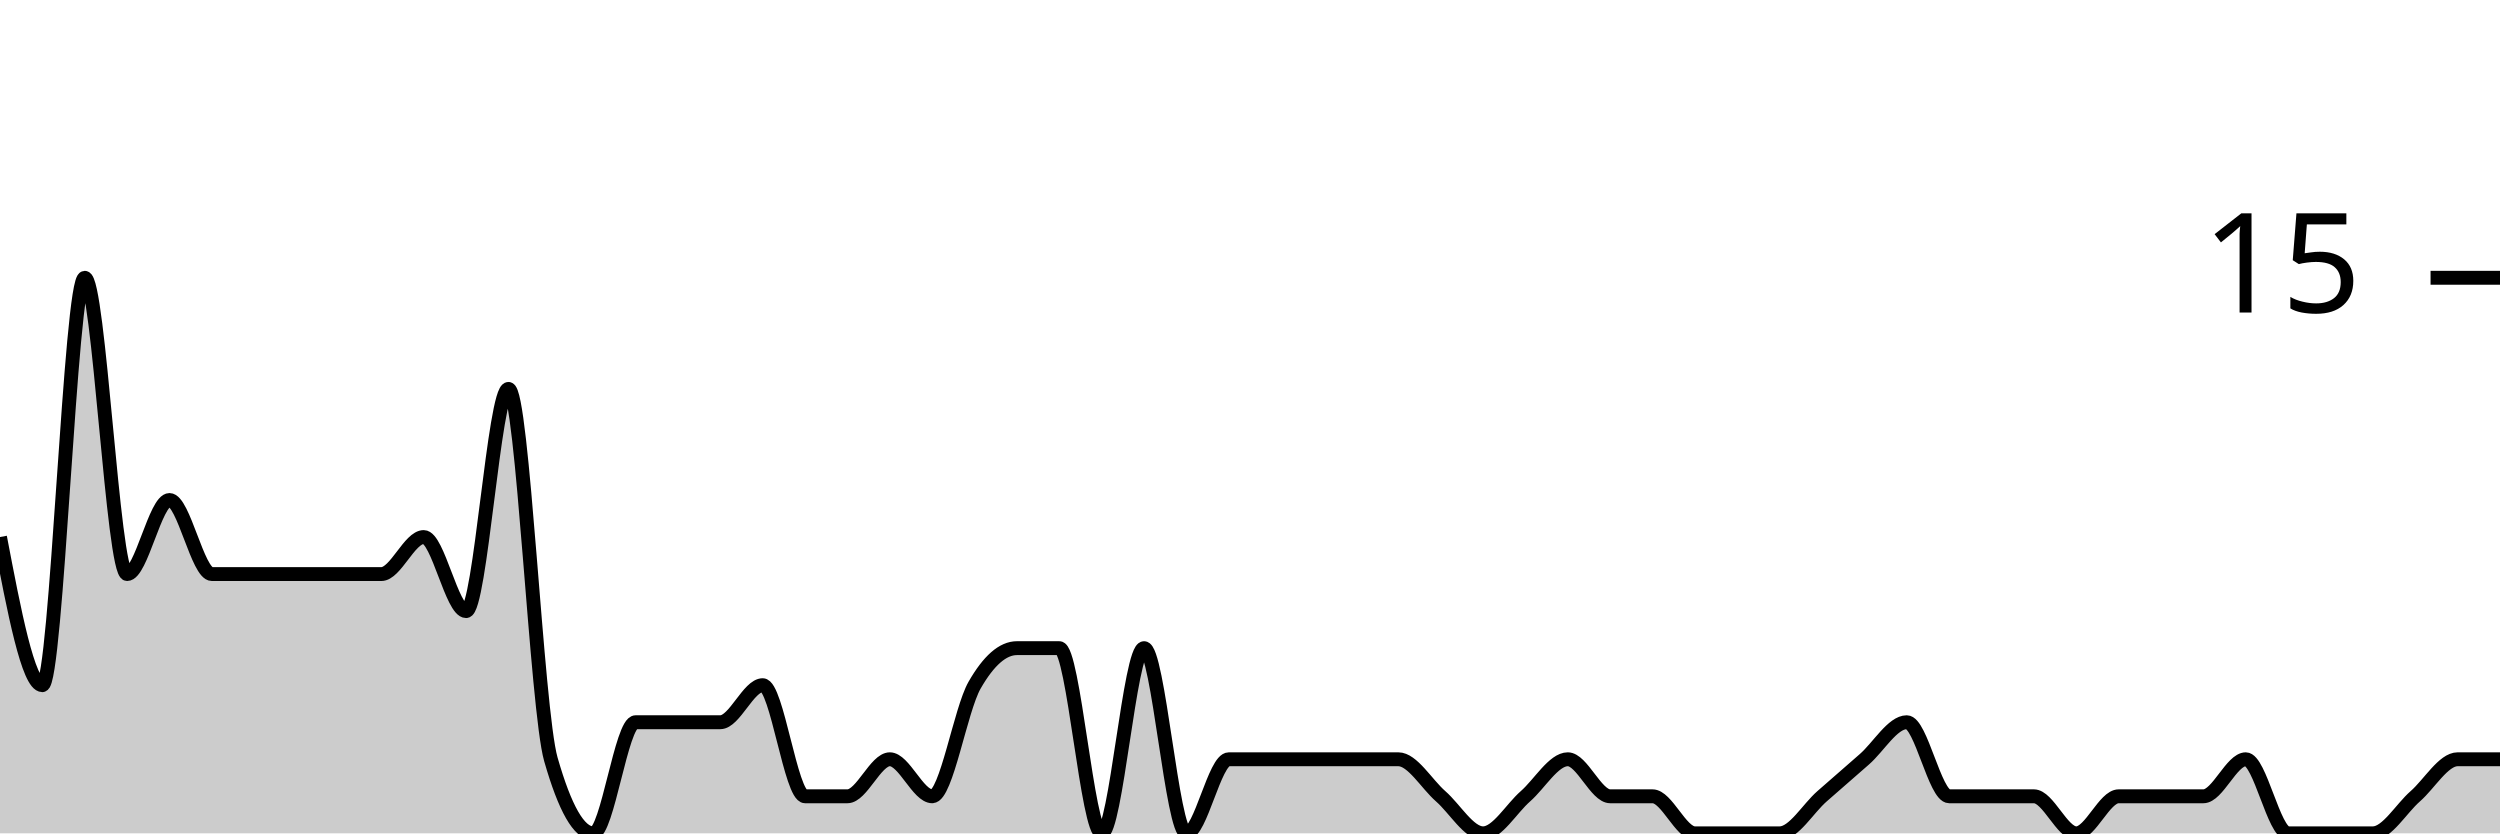
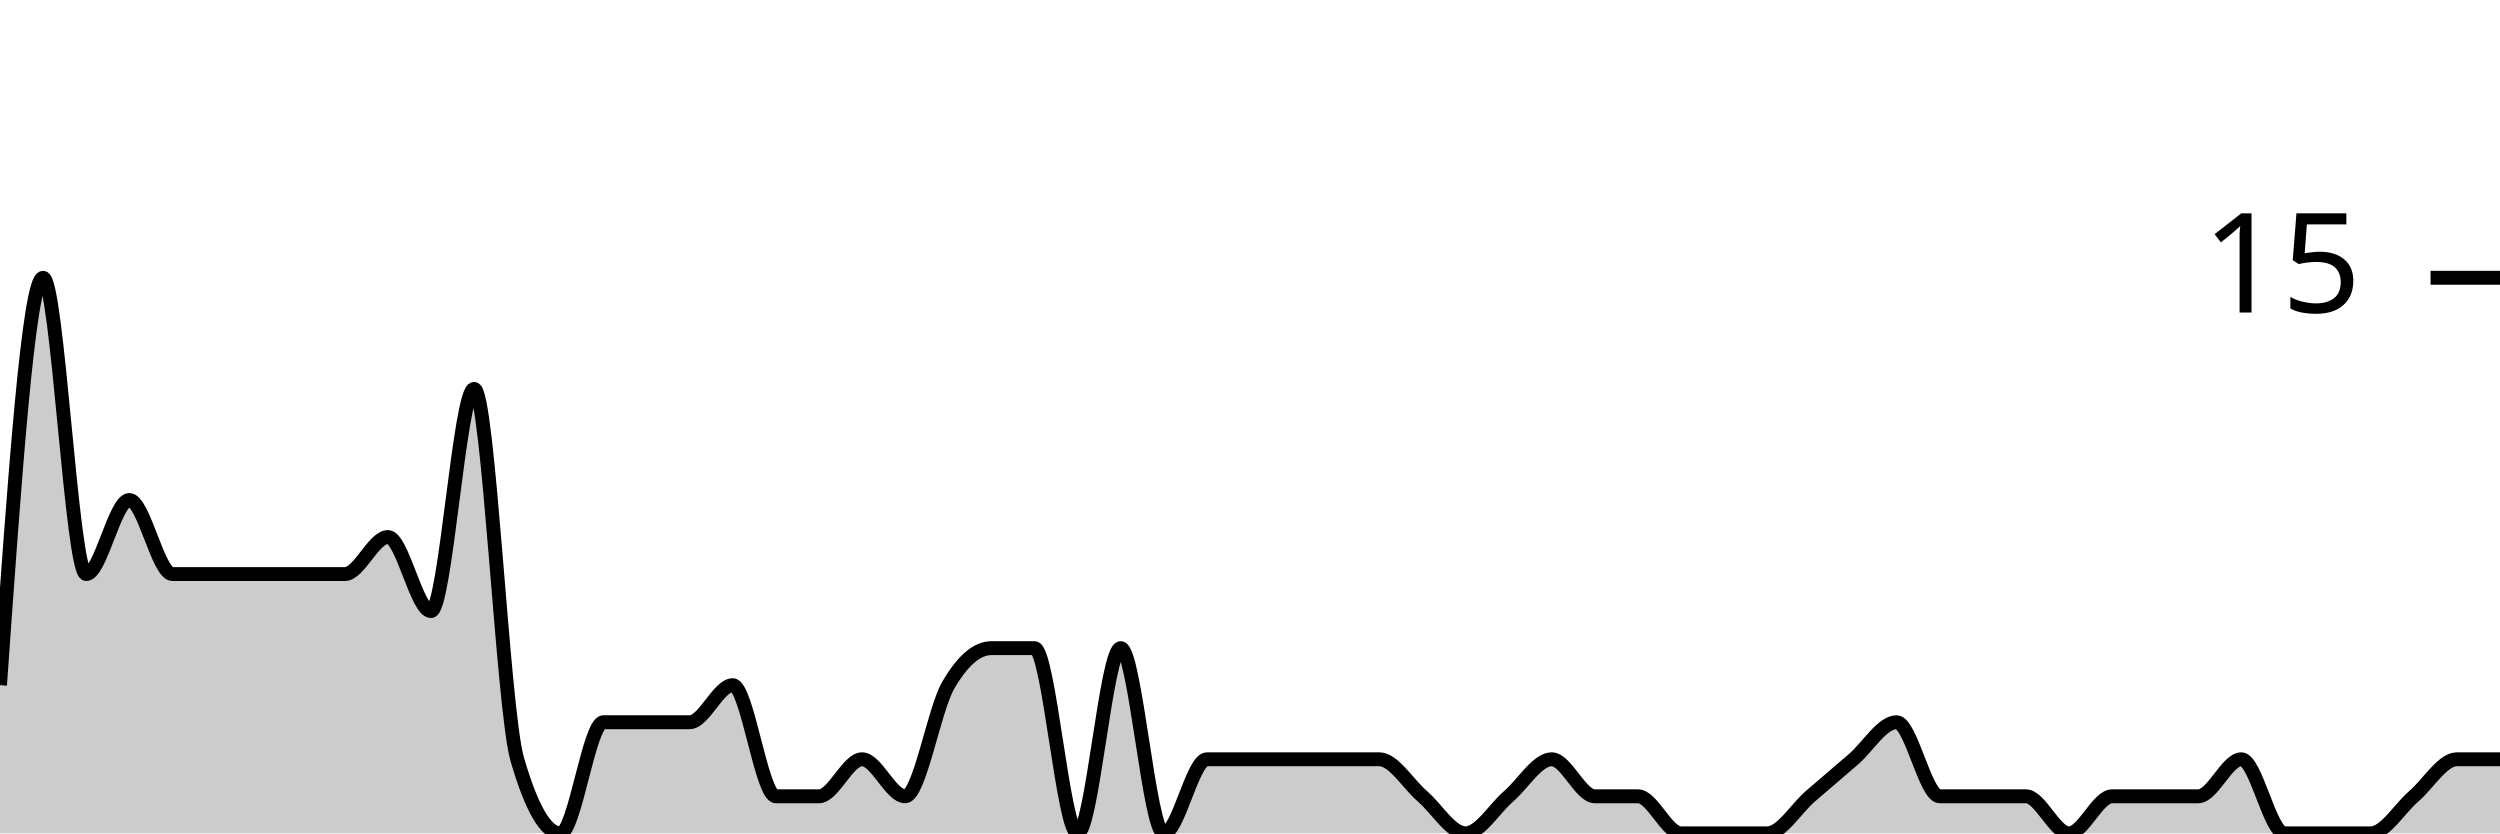
<svg xmlns="http://www.w3.org/2000/svg" viewBox="0 0 180 60">
  <g transform="translate(0,20)">
-     <path class="area" fill="rgba(0, 0, 0, 0.2)" d="M0,18.667C1.017,24,2.034,29.333,3.051,29.333C4.068,29.333,5.085,0,6.102,0C7.119,0,8.136,21.333,9.153,21.333C10.169,21.333,11.186,16,12.203,16C13.22,16,14.237,21.333,15.254,21.333C16.271,21.333,17.288,21.333,18.305,21.333C19.322,21.333,20.339,21.333,21.356,21.333C22.373,21.333,23.39,21.333,24.407,21.333C25.424,21.333,26.441,21.333,27.458,21.333C28.475,21.333,29.492,18.667,30.508,18.667C31.525,18.667,32.542,24,33.559,24C34.576,24,35.593,8,36.61,8C37.627,8,38.644,31.111,39.661,34.667C40.678,38.222,41.695,40,42.712,40C43.729,40,44.746,32,45.763,32C46.78,32,47.797,32,48.814,32C49.831,32,50.847,32,51.864,32C52.881,32,53.898,29.333,54.915,29.333C55.932,29.333,56.949,37.333,57.966,37.333C58.983,37.333,60,37.333,61.017,37.333C62.034,37.333,63.051,34.667,64.068,34.667C65.085,34.667,66.102,37.333,67.119,37.333C68.136,37.333,69.153,31.111,70.169,29.333C71.186,27.556,72.203,26.667,73.22,26.667C74.237,26.667,75.254,26.667,76.271,26.667C77.288,26.667,78.305,40,79.322,40C80.339,40,81.356,26.667,82.373,26.667C83.39,26.667,84.407,40,85.424,40C86.441,40,87.458,34.667,88.475,34.667C89.492,34.667,90.508,34.667,91.525,34.667C92.542,34.667,93.559,34.667,94.576,34.667C95.593,34.667,96.61,34.667,97.627,34.667C98.644,34.667,99.661,34.667,100.678,34.667C101.695,34.667,102.712,36.444,103.729,37.333C104.746,38.222,105.763,40,106.78,40C107.797,40,108.814,38.222,109.831,37.333C110.847,36.444,111.864,34.667,112.881,34.667C113.898,34.667,114.915,37.333,115.932,37.333C116.949,37.333,117.966,37.333,118.983,37.333C120,37.333,121.017,40,122.034,40C123.051,40,124.068,40,125.085,40C126.102,40,127.119,40,128.136,40C129.153,40,130.169,38.222,131.186,37.333C132.203,36.444,133.22,35.556,134.237,34.667C135.254,33.778,136.271,32,137.288,32C138.305,32,139.322,37.333,140.339,37.333C141.356,37.333,142.373,37.333,143.39,37.333C144.407,37.333,145.424,37.333,146.441,37.333C147.458,37.333,148.475,40,149.492,40C150.508,40,151.525,37.333,152.542,37.333C153.559,37.333,154.576,37.333,155.593,37.333C156.61,37.333,157.627,37.333,158.644,37.333C159.661,37.333,160.678,34.667,161.695,34.667C162.712,34.667,163.729,40,164.746,40C165.763,40,166.78,40,167.797,40C168.814,40,169.831,40,170.847,40C171.864,40,172.881,38.222,173.898,37.333C174.915,36.444,175.932,34.667,176.949,34.667C177.966,34.667,178.983,34.667,180,34.667L180,40C178.983,40,177.966,40,176.949,40C175.932,40,174.915,40,173.898,40C172.881,40,171.864,40,170.847,40C169.831,40,168.814,40,167.797,40C166.78,40,165.763,40,164.746,40C163.729,40,162.712,40,161.695,40C160.678,40,159.661,40,158.644,40C157.627,40,156.61,40,155.593,40C154.576,40,153.559,40,152.542,40C151.525,40,150.508,40,149.492,40C148.475,40,147.458,40,146.441,40C145.424,40,144.407,40,143.39,40C142.373,40,141.356,40,140.339,40C139.322,40,138.305,40,137.288,40C136.271,40,135.254,40,134.237,40C133.22,40,132.203,40,131.186,40C130.169,40,129.153,40,128.136,40C127.119,40,126.102,40,125.085,40C124.068,40,123.051,40,122.034,40C121.017,40,120,40,118.983,40C117.966,40,116.949,40,115.932,40C114.915,40,113.898,40,112.881,40C111.864,40,110.847,40,109.831,40C108.814,40,107.797,40,106.78,40C105.763,40,104.746,40,103.729,40C102.712,40,101.695,40,100.678,40C99.661,40,98.644,40,97.627,40C96.61,40,95.593,40,94.576,40C93.559,40,92.542,40,91.525,40C90.508,40,89.492,40,88.475,40C87.458,40,86.441,40,85.424,40C84.407,40,83.39,40,82.373,40C81.356,40,80.339,40,79.322,40C78.305,40,77.288,40,76.271,40C75.254,40,74.237,40,73.22,40C72.203,40,71.186,40,70.169,40C69.153,40,68.136,40,67.119,40C66.102,40,65.085,40,64.068,40C63.051,40,62.034,40,61.017,40C60,40,58.983,40,57.966,40C56.949,40,55.932,40,54.915,40C53.898,40,52.881,40,51.864,40C50.847,40,49.831,40,48.814,40C47.797,40,46.78,40,45.763,40C44.746,40,43.729,40,42.712,40C41.695,40,40.678,40,39.661,40C38.644,40,37.627,40,36.61,40C35.593,40,34.576,40,33.559,40C32.542,40,31.525,40,30.508,40C29.492,40,28.475,40,27.458,40C26.441,40,25.424,40,24.407,40C23.39,40,22.373,40,21.356,40C20.339,40,19.322,40,18.305,40C17.288,40,16.271,40,15.254,40C14.237,40,13.22,40,12.203,40C11.186,40,10.169,40,9.153,40C8.136,40,7.119,40,6.102,40C5.085,40,4.068,40,3.051,40C2.034,40,1.017,40,0,40Z" />
-     <path class="line" stroke="black" fill="none" d="M0,18.667C1.017,24,2.034,29.333,3.051,29.333C4.068,29.333,5.085,0,6.102,0C7.119,0,8.136,21.333,9.153,21.333C10.169,21.333,11.186,16,12.203,16C13.22,16,14.237,21.333,15.254,21.333C16.271,21.333,17.288,21.333,18.305,21.333C19.322,21.333,20.339,21.333,21.356,21.333C22.373,21.333,23.39,21.333,24.407,21.333C25.424,21.333,26.441,21.333,27.458,21.333C28.475,21.333,29.492,18.667,30.508,18.667C31.525,18.667,32.542,24,33.559,24C34.576,24,35.593,8,36.61,8C37.627,8,38.644,31.111,39.661,34.667C40.678,38.222,41.695,40,42.712,40C43.729,40,44.746,32,45.763,32C46.78,32,47.797,32,48.814,32C49.831,32,50.847,32,51.864,32C52.881,32,53.898,29.333,54.915,29.333C55.932,29.333,56.949,37.333,57.966,37.333C58.983,37.333,60,37.333,61.017,37.333C62.034,37.333,63.051,34.667,64.068,34.667C65.085,34.667,66.102,37.333,67.119,37.333C68.136,37.333,69.153,31.111,70.169,29.333C71.186,27.556,72.203,26.667,73.22,26.667C74.237,26.667,75.254,26.667,76.271,26.667C77.288,26.667,78.305,40,79.322,40C80.339,40,81.356,26.667,82.373,26.667C83.39,26.667,84.407,40,85.424,40C86.441,40,87.458,34.667,88.475,34.667C89.492,34.667,90.508,34.667,91.525,34.667C92.542,34.667,93.559,34.667,94.576,34.667C95.593,34.667,96.61,34.667,97.627,34.667C98.644,34.667,99.661,34.667,100.678,34.667C101.695,34.667,102.712,36.444,103.729,37.333C104.746,38.222,105.763,40,106.78,40C107.797,40,108.814,38.222,109.831,37.333C110.847,36.444,111.864,34.667,112.881,34.667C113.898,34.667,114.915,37.333,115.932,37.333C116.949,37.333,117.966,37.333,118.983,37.333C120,37.333,121.017,40,122.034,40C123.051,40,124.068,40,125.085,40C126.102,40,127.119,40,128.136,40C129.153,40,130.169,38.222,131.186,37.333C132.203,36.444,133.22,35.556,134.237,34.667C135.254,33.778,136.271,32,137.288,32C138.305,32,139.322,37.333,140.339,37.333C141.356,37.333,142.373,37.333,143.39,37.333C144.407,37.333,145.424,37.333,146.441,37.333C147.458,37.333,148.475,40,149.492,40C150.508,40,151.525,37.333,152.542,37.333C153.559,37.333,154.576,37.333,155.593,37.333C156.61,37.333,157.627,37.333,158.644,37.333C159.661,37.333,160.678,34.667,161.695,34.667C162.712,34.667,163.729,40,164.746,40C165.763,40,166.78,40,167.797,40C168.814,40,169.831,40,170.847,40C171.864,40,172.881,38.222,173.898,37.333C174.915,36.444,175.932,34.667,176.949,34.667C177.966,34.667,178.983,34.667,180,34.667" />
+     <path class="area" fill="rgba(0, 0, 0, 0.2)" d="M0,29.333C1.034,14.667,2.069,0,3.103,0C4.138,0,5.172,21.333,6.207,21.333C7.241,21.333,8.276,16,9.31,16C10.345,16,11.379,21.333,12.414,21.333C13.448,21.333,14.483,21.333,15.517,21.333C16.552,21.333,17.586,21.333,18.621,21.333C19.655,21.333,20.69,21.333,21.724,21.333C22.759,21.333,23.793,21.333,24.828,21.333C25.862,21.333,26.897,18.667,27.931,18.667C28.966,18.667,30,24,31.034,24C32.069,24,33.103,8,34.138,8C35.172,8,36.207,31.111,37.241,34.667C38.276,38.222,39.31,40,40.345,40C41.379,40,42.414,32,43.448,32C44.483,32,45.517,32,46.552,32C47.586,32,48.621,32,49.655,32C50.69,32,51.724,29.333,52.759,29.333C53.793,29.333,54.828,37.333,55.862,37.333C56.897,37.333,57.931,37.333,58.966,37.333C60,37.333,61.034,34.667,62.069,34.667C63.103,34.667,64.138,37.333,65.172,37.333C66.207,37.333,67.241,31.111,68.276,29.333C69.31,27.556,70.345,26.667,71.379,26.667C72.414,26.667,73.448,26.667,74.483,26.667C75.517,26.667,76.552,40,77.586,40C78.621,40,79.655,26.667,80.69,26.667C81.724,26.667,82.759,40,83.793,40C84.828,40,85.862,34.667,86.897,34.667C87.931,34.667,88.966,34.667,90,34.667C91.034,34.667,92.069,34.667,93.103,34.667C94.138,34.667,95.172,34.667,96.207,34.667C97.241,34.667,98.276,34.667,99.31,34.667C100.345,34.667,101.379,36.444,102.414,37.333C103.448,38.222,104.483,40,105.517,40C106.552,40,107.586,38.222,108.621,37.333C109.655,36.444,110.69,34.667,111.724,34.667C112.759,34.667,113.793,37.333,114.828,37.333C115.862,37.333,116.897,37.333,117.931,37.333C118.966,37.333,120,40,121.034,40C122.069,40,123.103,40,124.138,40C125.172,40,126.207,40,127.241,40C128.276,40,129.31,38.222,130.345,37.333C131.379,36.444,132.414,35.556,133.448,34.667C134.483,33.778,135.517,32,136.552,32C137.586,32,138.621,37.333,139.655,37.333C140.69,37.333,141.724,37.333,142.759,37.333C143.793,37.333,144.828,37.333,145.862,37.333C146.897,37.333,147.931,40,148.966,40C150,40,151.034,37.333,152.069,37.333C153.103,37.333,154.138,37.333,155.172,37.333C156.207,37.333,157.241,37.333,158.276,37.333C159.31,37.333,160.345,34.667,161.379,34.667C162.414,34.667,163.448,40,164.483,40C165.517,40,166.552,40,167.586,40C168.621,40,169.655,40,170.69,40C171.724,40,172.759,38.222,173.793,37.333C174.828,36.444,175.862,34.667,176.897,34.667C177.931,34.667,178.966,34.667,180,34.667L180,40C178.966,40,177.931,40,176.897,40C175.862,40,174.828,40,173.793,40C172.759,40,171.724,40,170.69,40C169.655,40,168.621,40,167.586,40C166.552,40,165.517,40,164.483,40C163.448,40,162.414,40,161.379,40C160.345,40,159.31,40,158.276,40C157.241,40,156.207,40,155.172,40C154.138,40,153.103,40,152.069,40C151.034,40,150,40,148.966,40C147.931,40,146.897,40,145.862,40C144.828,40,143.793,40,142.759,40C141.724,40,140.69,40,139.655,40C138.621,40,137.586,40,136.552,40C135.517,40,134.483,40,133.448,40C132.414,40,131.379,40,130.345,40C129.31,40,128.276,40,127.241,40C126.207,40,125.172,40,124.138,40C123.103,40,122.069,40,121.034,40C120,40,118.966,40,117.931,40C116.897,40,115.862,40,114.828,40C113.793,40,112.759,40,111.724,40C110.69,40,109.655,40,108.621,40C107.586,40,106.552,40,105.517,40C104.483,40,103.448,40,102.414,40C101.379,40,100.345,40,99.31,40C98.276,40,97.241,40,96.207,40C95.172,40,94.138,40,93.103,40C92.069,40,91.034,40,90,40C88.966,40,87.931,40,86.897,40C85.862,40,84.828,40,83.793,40C82.759,40,81.724,40,80.69,40C79.655,40,78.621,40,77.586,40C76.552,40,75.517,40,74.483,40C73.448,40,72.414,40,71.379,40C70.345,40,69.31,40,68.276,40C67.241,40,66.207,40,65.172,40C64.138,40,63.103,40,62.069,40C61.034,40,60,40,58.966,40C57.931,40,56.897,40,55.862,40C54.828,40,53.793,40,52.759,40C51.724,40,50.69,40,49.655,40C48.621,40,47.586,40,46.552,40C45.517,40,44.483,40,43.448,40C42.414,40,41.379,40,40.345,40C39.31,40,38.276,40,37.241,40C36.207,40,35.172,40,34.138,40C33.103,40,32.069,40,31.034,40C30,40,28.966,40,27.931,40C26.897,40,25.862,40,24.828,40C23.793,40,22.759,40,21.724,40C20.69,40,19.655,40,18.621,40C17.586,40,16.552,40,15.517,40C14.483,40,13.448,40,12.414,40C11.379,40,10.345,40,9.31,40C8.276,40,7.241,40,6.207,40C5.172,40,4.138,40,3.103,40C2.069,40,1.034,40,0,40Z" />
+     <path class="line" stroke="black" fill="none" d="M0,29.333C1.034,14.667,2.069,0,3.103,0C4.138,0,5.172,21.333,6.207,21.333C7.241,21.333,8.276,16,9.31,16C10.345,16,11.379,21.333,12.414,21.333C13.448,21.333,14.483,21.333,15.517,21.333C16.552,21.333,17.586,21.333,18.621,21.333C19.655,21.333,20.69,21.333,21.724,21.333C22.759,21.333,23.793,21.333,24.828,21.333C25.862,21.333,26.897,18.667,27.931,18.667C28.966,18.667,30,24,31.034,24C32.069,24,33.103,8,34.138,8C35.172,8,36.207,31.111,37.241,34.667C38.276,38.222,39.31,40,40.345,40C41.379,40,42.414,32,43.448,32C44.483,32,45.517,32,46.552,32C47.586,32,48.621,32,49.655,32C50.69,32,51.724,29.333,52.759,29.333C53.793,29.333,54.828,37.333,55.862,37.333C56.897,37.333,57.931,37.333,58.966,37.333C60,37.333,61.034,34.667,62.069,34.667C63.103,34.667,64.138,37.333,65.172,37.333C66.207,37.333,67.241,31.111,68.276,29.333C69.31,27.556,70.345,26.667,71.379,26.667C72.414,26.667,73.448,26.667,74.483,26.667C75.517,26.667,76.552,40,77.586,40C78.621,40,79.655,26.667,80.69,26.667C81.724,26.667,82.759,40,83.793,40C84.828,40,85.862,34.667,86.897,34.667C87.931,34.667,88.966,34.667,90,34.667C91.034,34.667,92.069,34.667,93.103,34.667C94.138,34.667,95.172,34.667,96.207,34.667C97.241,34.667,98.276,34.667,99.31,34.667C100.345,34.667,101.379,36.444,102.414,37.333C103.448,38.222,104.483,40,105.517,40C106.552,40,107.586,38.222,108.621,37.333C109.655,36.444,110.69,34.667,111.724,34.667C112.759,34.667,113.793,37.333,114.828,37.333C115.862,37.333,116.897,37.333,117.931,37.333C118.966,37.333,120,40,121.034,40C122.069,40,123.103,40,124.138,40C125.172,40,126.207,40,127.241,40C128.276,40,129.31,38.222,130.345,37.333C131.379,36.444,132.414,35.556,133.448,34.667C134.483,33.778,135.517,32,136.552,32C137.586,32,138.621,37.333,139.655,37.333C140.69,37.333,141.724,37.333,142.759,37.333C143.793,37.333,144.828,37.333,145.862,37.333C146.897,37.333,147.931,40,148.966,40C150,40,151.034,37.333,152.069,37.333C153.103,37.333,154.138,37.333,155.172,37.333C156.207,37.333,157.241,37.333,158.276,37.333C159.31,37.333,160.345,34.667,161.379,34.667C162.414,34.667,163.448,40,164.483,40C165.517,40,166.552,40,167.586,40C168.621,40,169.655,40,170.69,40C171.724,40,172.759,38.222,173.793,37.333C174.828,36.444,175.862,34.667,176.897,34.667C177.931,34.667,178.966,34.667,180,34.667" />
    <path class="axis-ceiling" stroke-width="1" stroke="black" fill="none" d="M175,0L180,0" />
    <text class="axis-ceiling-label" font-family="sans-serif" text-anchor="end" font-size="10px" x="170" y="2.5">15</text>
  </g>
</svg>
